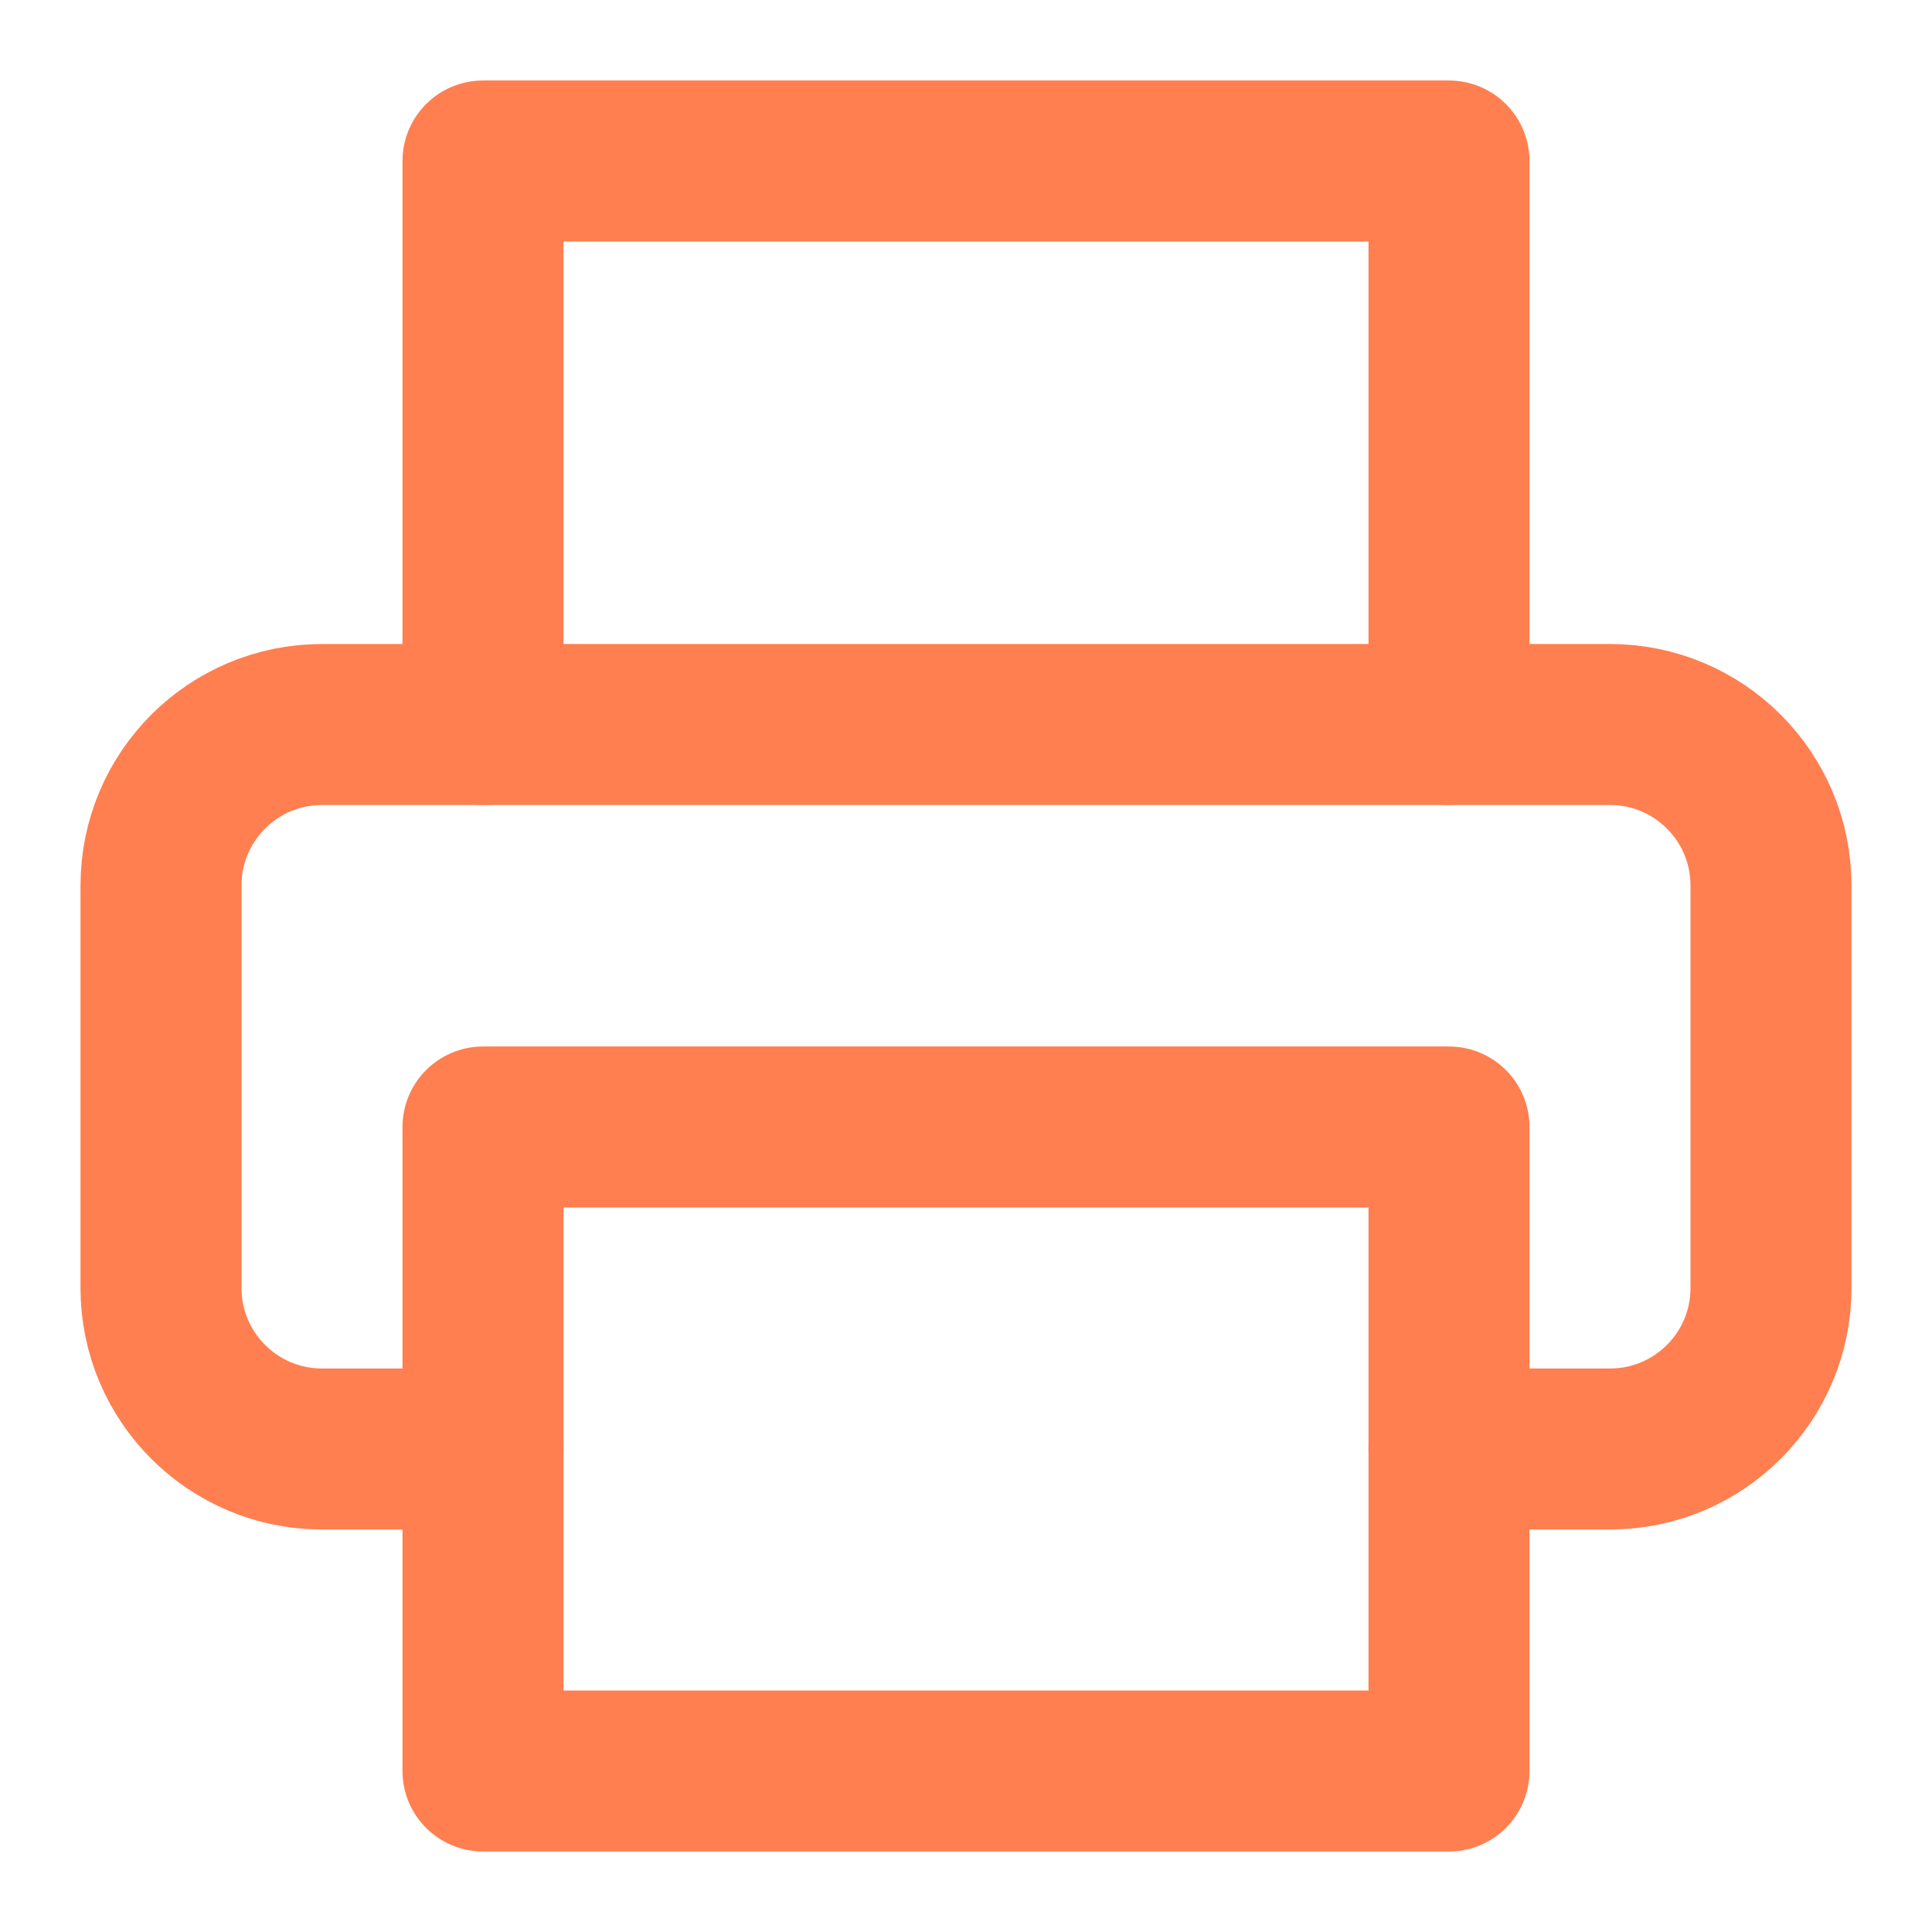
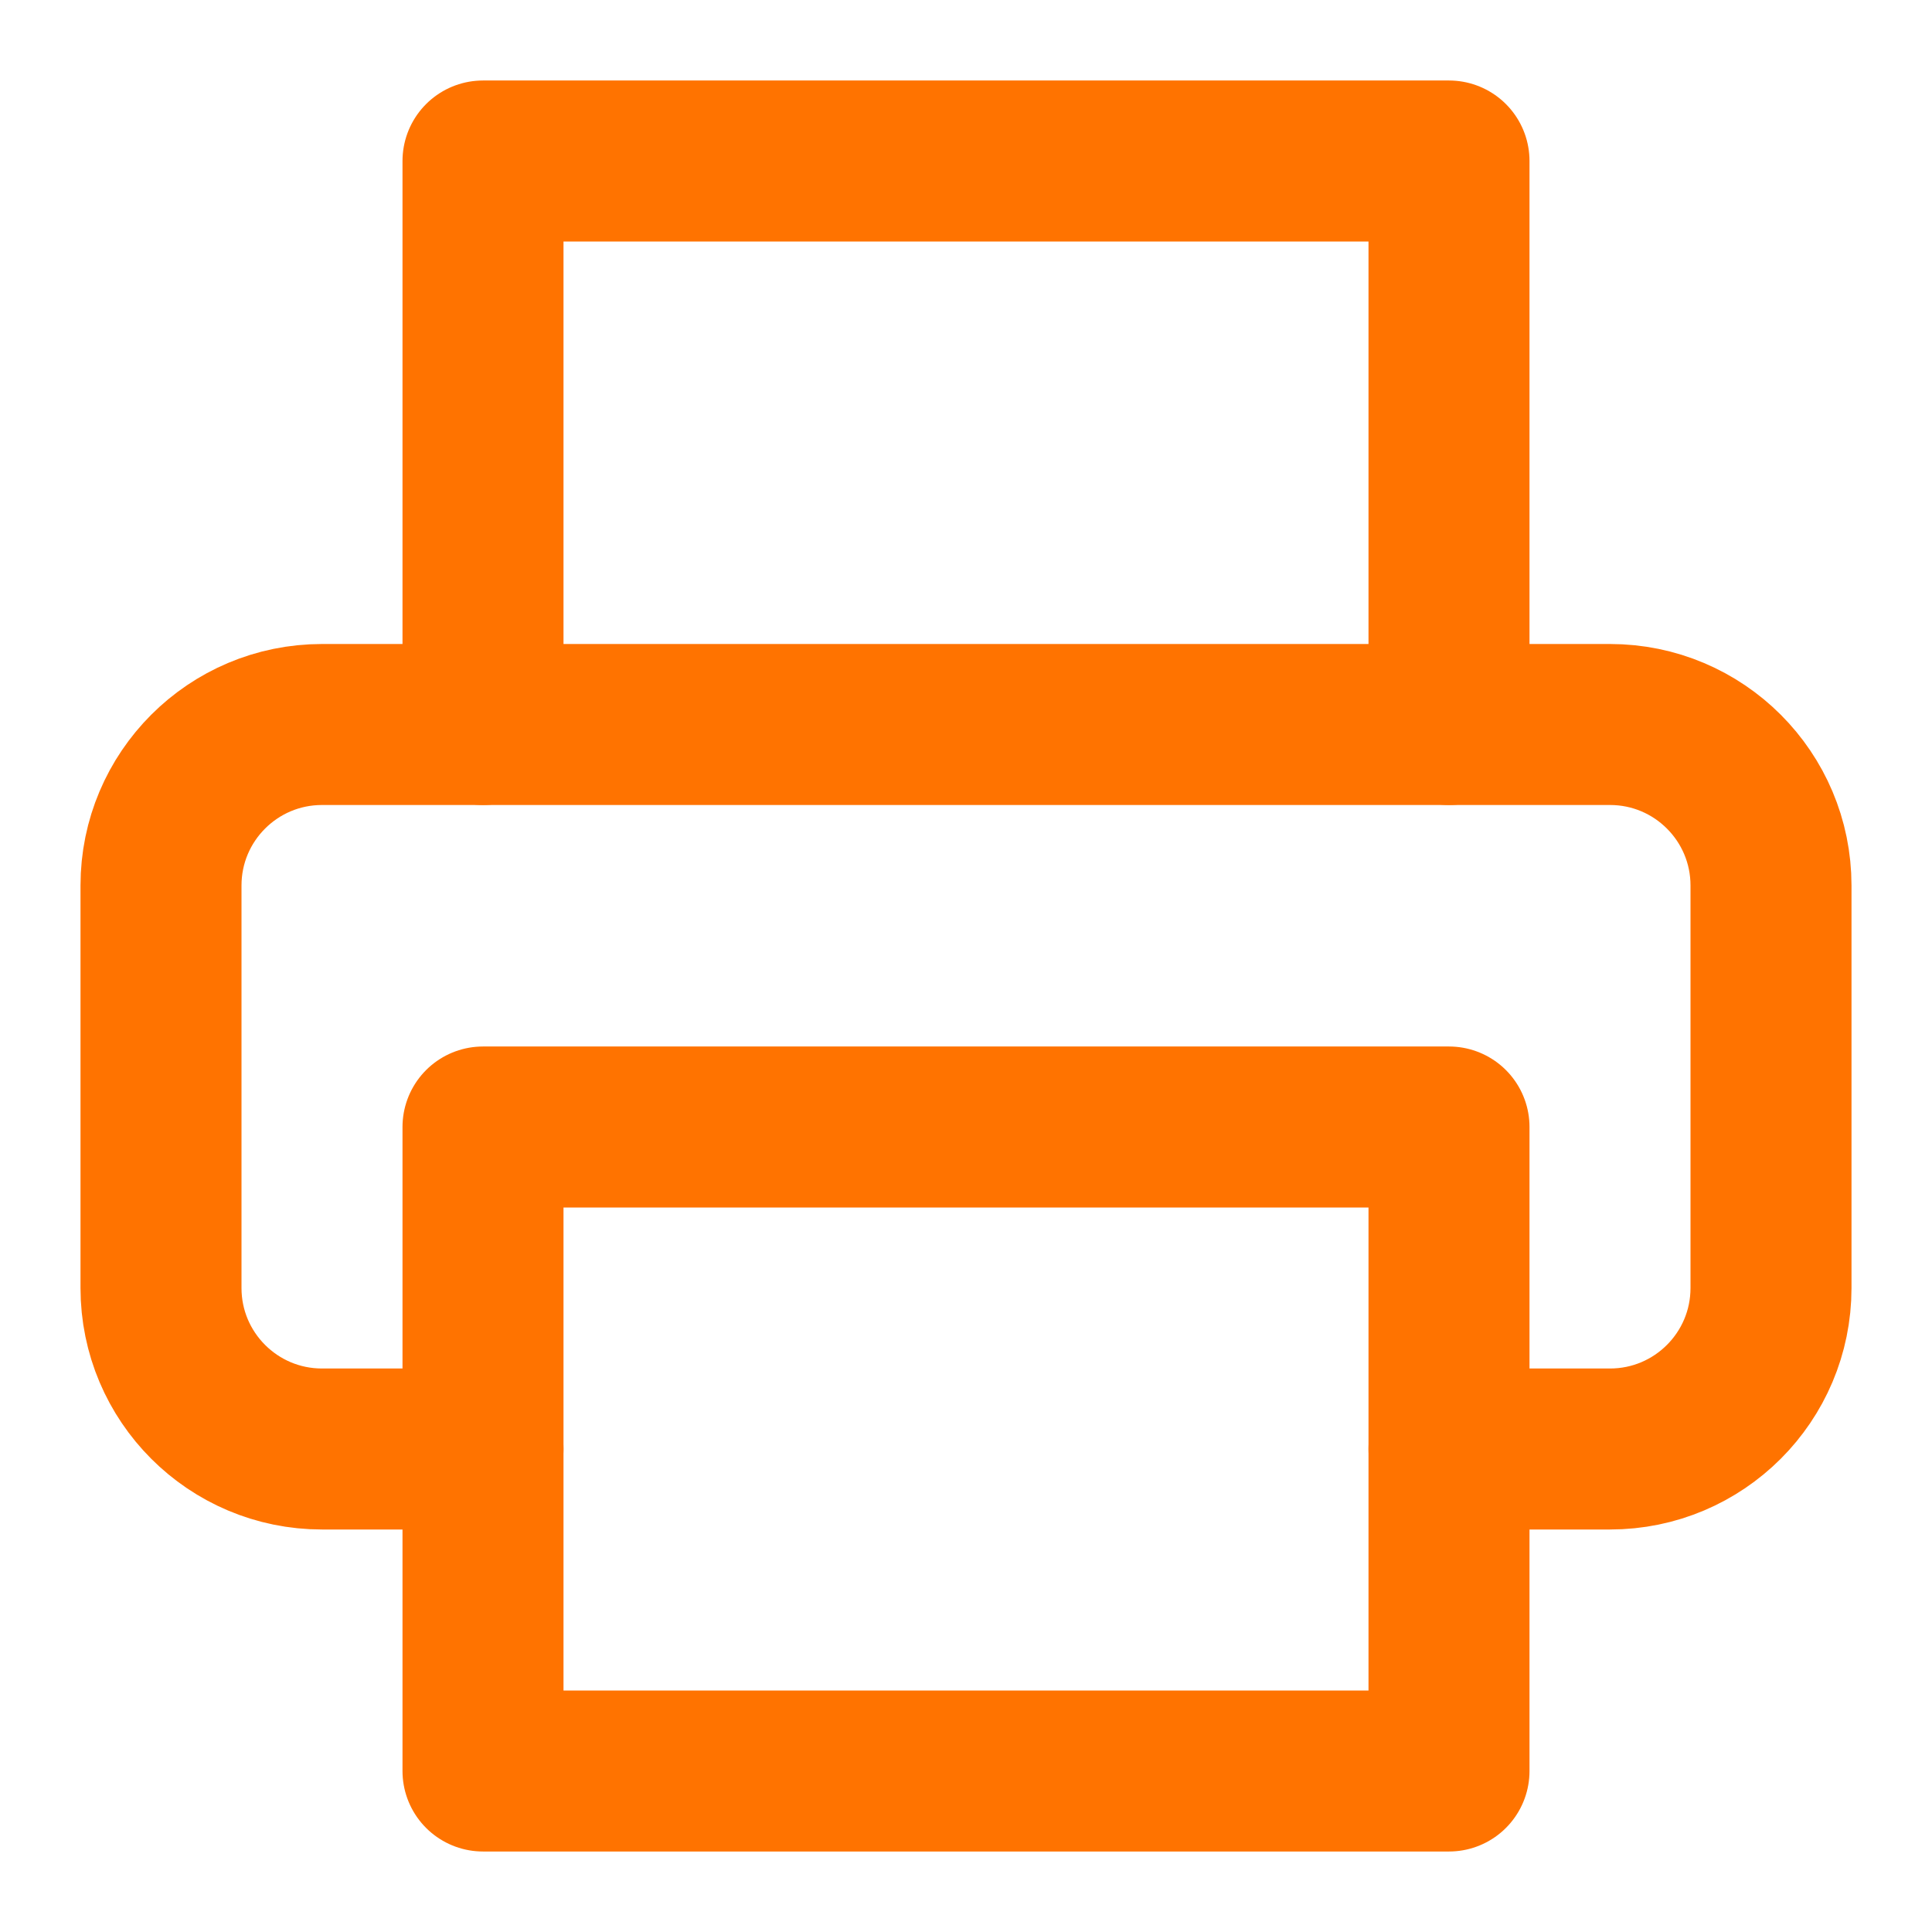
- <svg xmlns="http://www.w3.org/2000/svg" viewBox="0 0 24 24" fill="none" stroke="#FF7F50" stroke-width="2" stroke-linecap="round" stroke-linejoin="round">
+ <svg xmlns="http://www.w3.org/2000/svg" viewBox="0 0 24 24" fill="none" stroke="#FF7300" stroke-width="2" stroke-linecap="round" stroke-linejoin="round">
  <polyline points="6 9 6 2 18 2 18 9" />
  <path d="M6 18H4a2 2 0 0 1-2-2v-5a2 2 0 0 1 2-2h16a2 2 0 0 1 2 2v5a2 2 0 0 1-2 2h-2" />
  <rect x="6" y="14" width="12" height="8" />
</svg>
